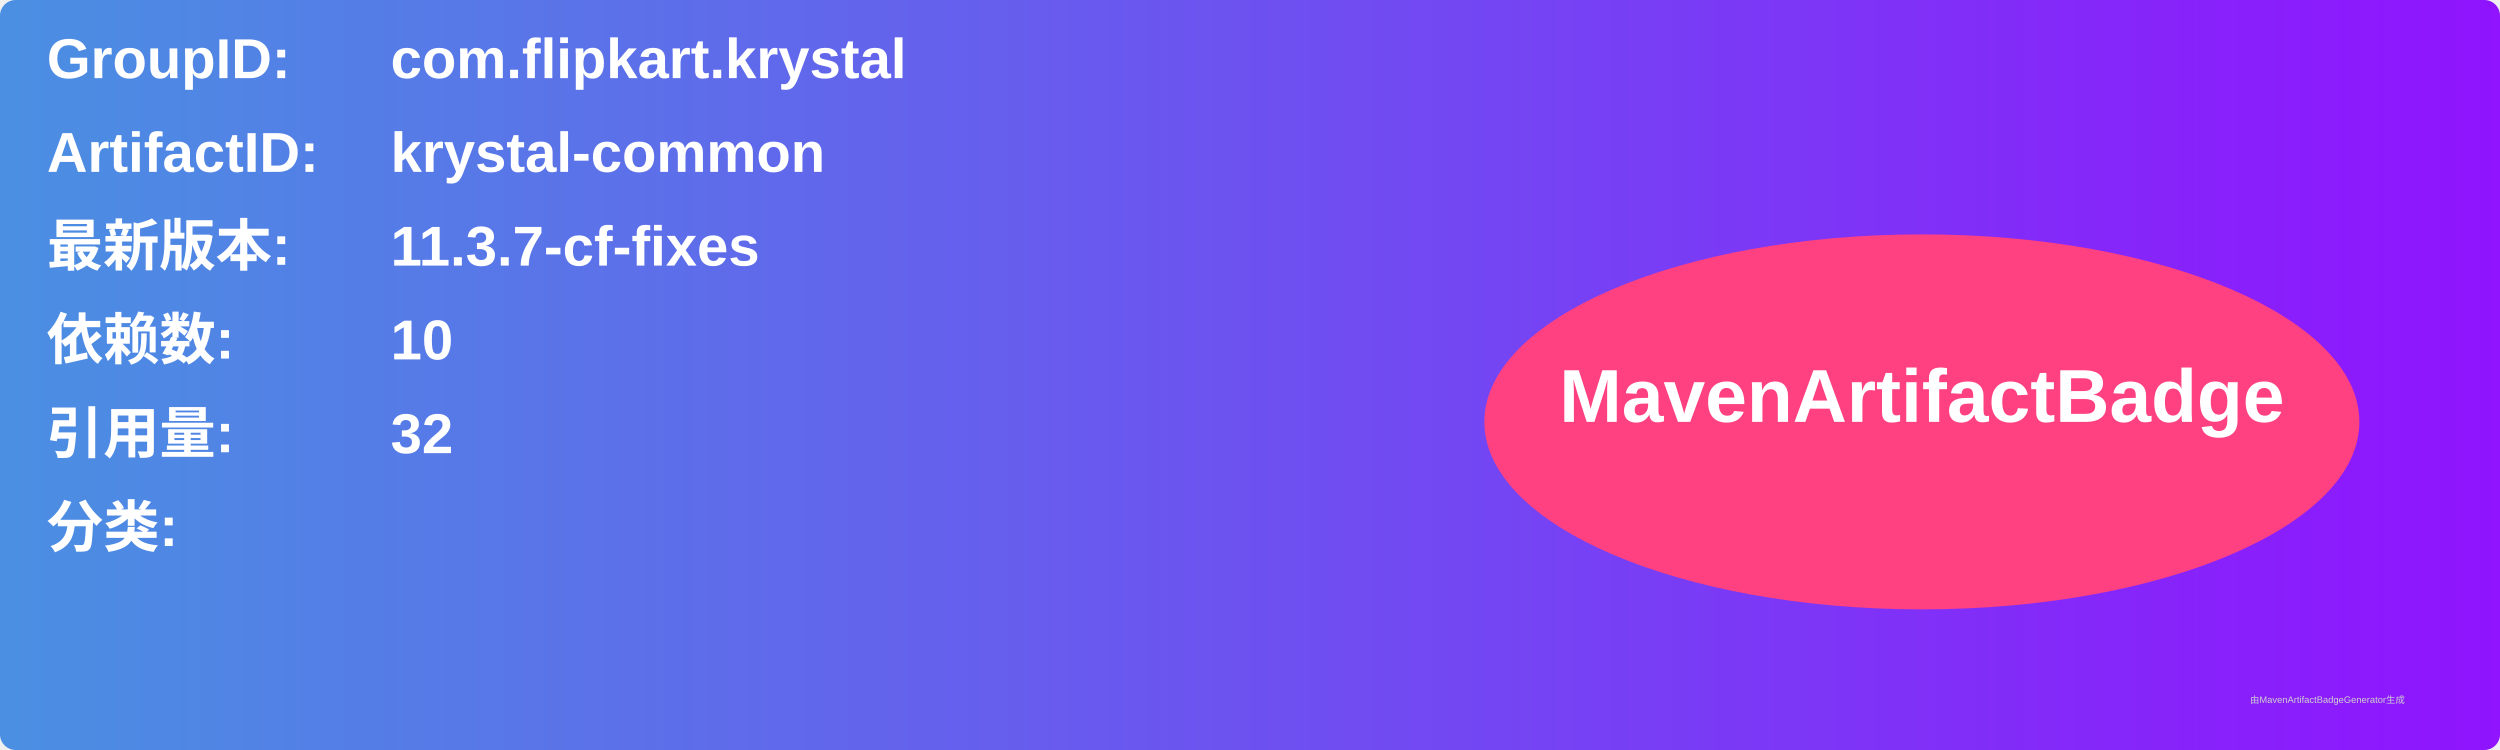
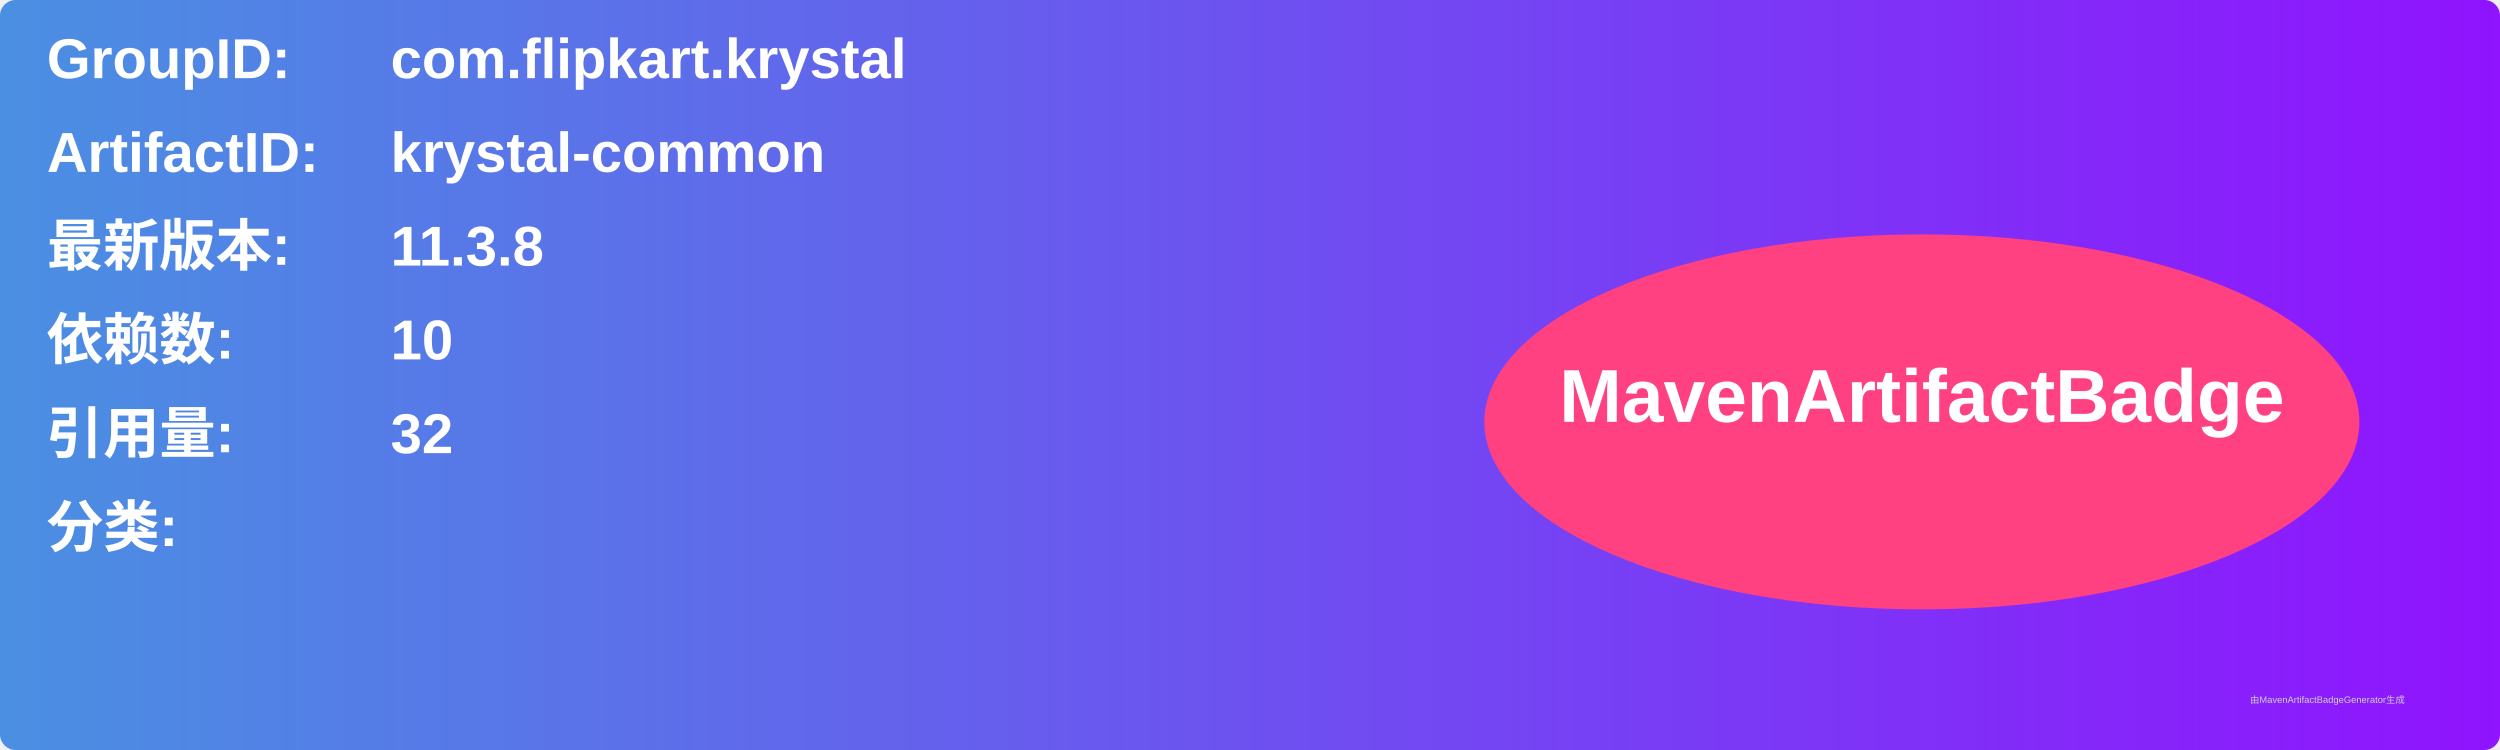
<svg xmlns="http://www.w3.org/2000/svg" width="800" height="240" viewBox="0 0 800 240">
  <linearGradient id="grad" x1="0%" y1="0%" x2="100%" y2="0%">
    <stop offset="0%" stop-color="#4a90e2" />
    <stop offset="100%" stop-color="#9013fe" />
  </linearGradient>
  <rect width="100%" height="100%" rx="5" ry="5" fill="url(#grad)" />
  <g transform="translate(15, 15)">
    <text x="0" y="10" font-family="Arial" font-size="18" fill="white" font-weight="bold" width="260">GroupID:</text>
    <text x="110" y="10" font-family="Arial" font-size="18" fill="white" font-weight="bold" width="460">com.flipkart.krystal</text>
    <text x="0" y="40" font-family="Arial" font-size="18" fill="white" font-weight="bold" width="260">ArtifactID:</text>
    <text x="110" y="40" font-family="Arial" font-size="18" fill="white" font-weight="bold" width="460">krystal-common</text>
    <text x="0" y="70" font-family="Arial" font-size="18" fill="white" font-weight="bold">最新版本:</text>
    <text x="110" y="70" font-family="Arial" font-size="18" fill="white" font-weight="bold">
-       <tspan font-weight="bold">11.3.7-cf-fixes</tspan>
+       <tspan font-weight="bold">11.3.8</tspan>
    </text>
    <text x="0" y="100" font-family="Arial" font-size="18" fill="white" font-weight="bold">依赖数: </text>
    <text x="110" y="100" font-family="Arial" font-size="18" fill="white">
      <tspan font-weight="bold">10</tspan>
    </text>
    <text x="0" y="130" font-family="Arial" font-size="18" fill="white" font-weight="bold">引用量: </text>
    <text x="110" y="130" font-family="Arial" font-size="18" fill="white">
      <tspan font-weight="bold">32</tspan>
    </text>
    <text x="0" y="160" font-family="Arial" font-size="18" fill="white" font-weight="bold">分类:</text>
    <text x="10" y="190" font-family="Arial" font-size="10" fill="white">
      <tspan font-weight="bold" />
    </text>
    <ellipse cx="600" cy="120" rx="140" ry="60" fill="#ff4081" />
    <text x="600" y="120" text-anchor="middle" font-family="Arial" font-size="24" fill="white" font-weight="bold">MavenArtifactBadge</text>
  </g>
  <text x="720" y="225" font-family="Arial" font-size="3" fill="#d0d0d0">由MavenArtifactBadgeGenerator生成</text>
</svg>
